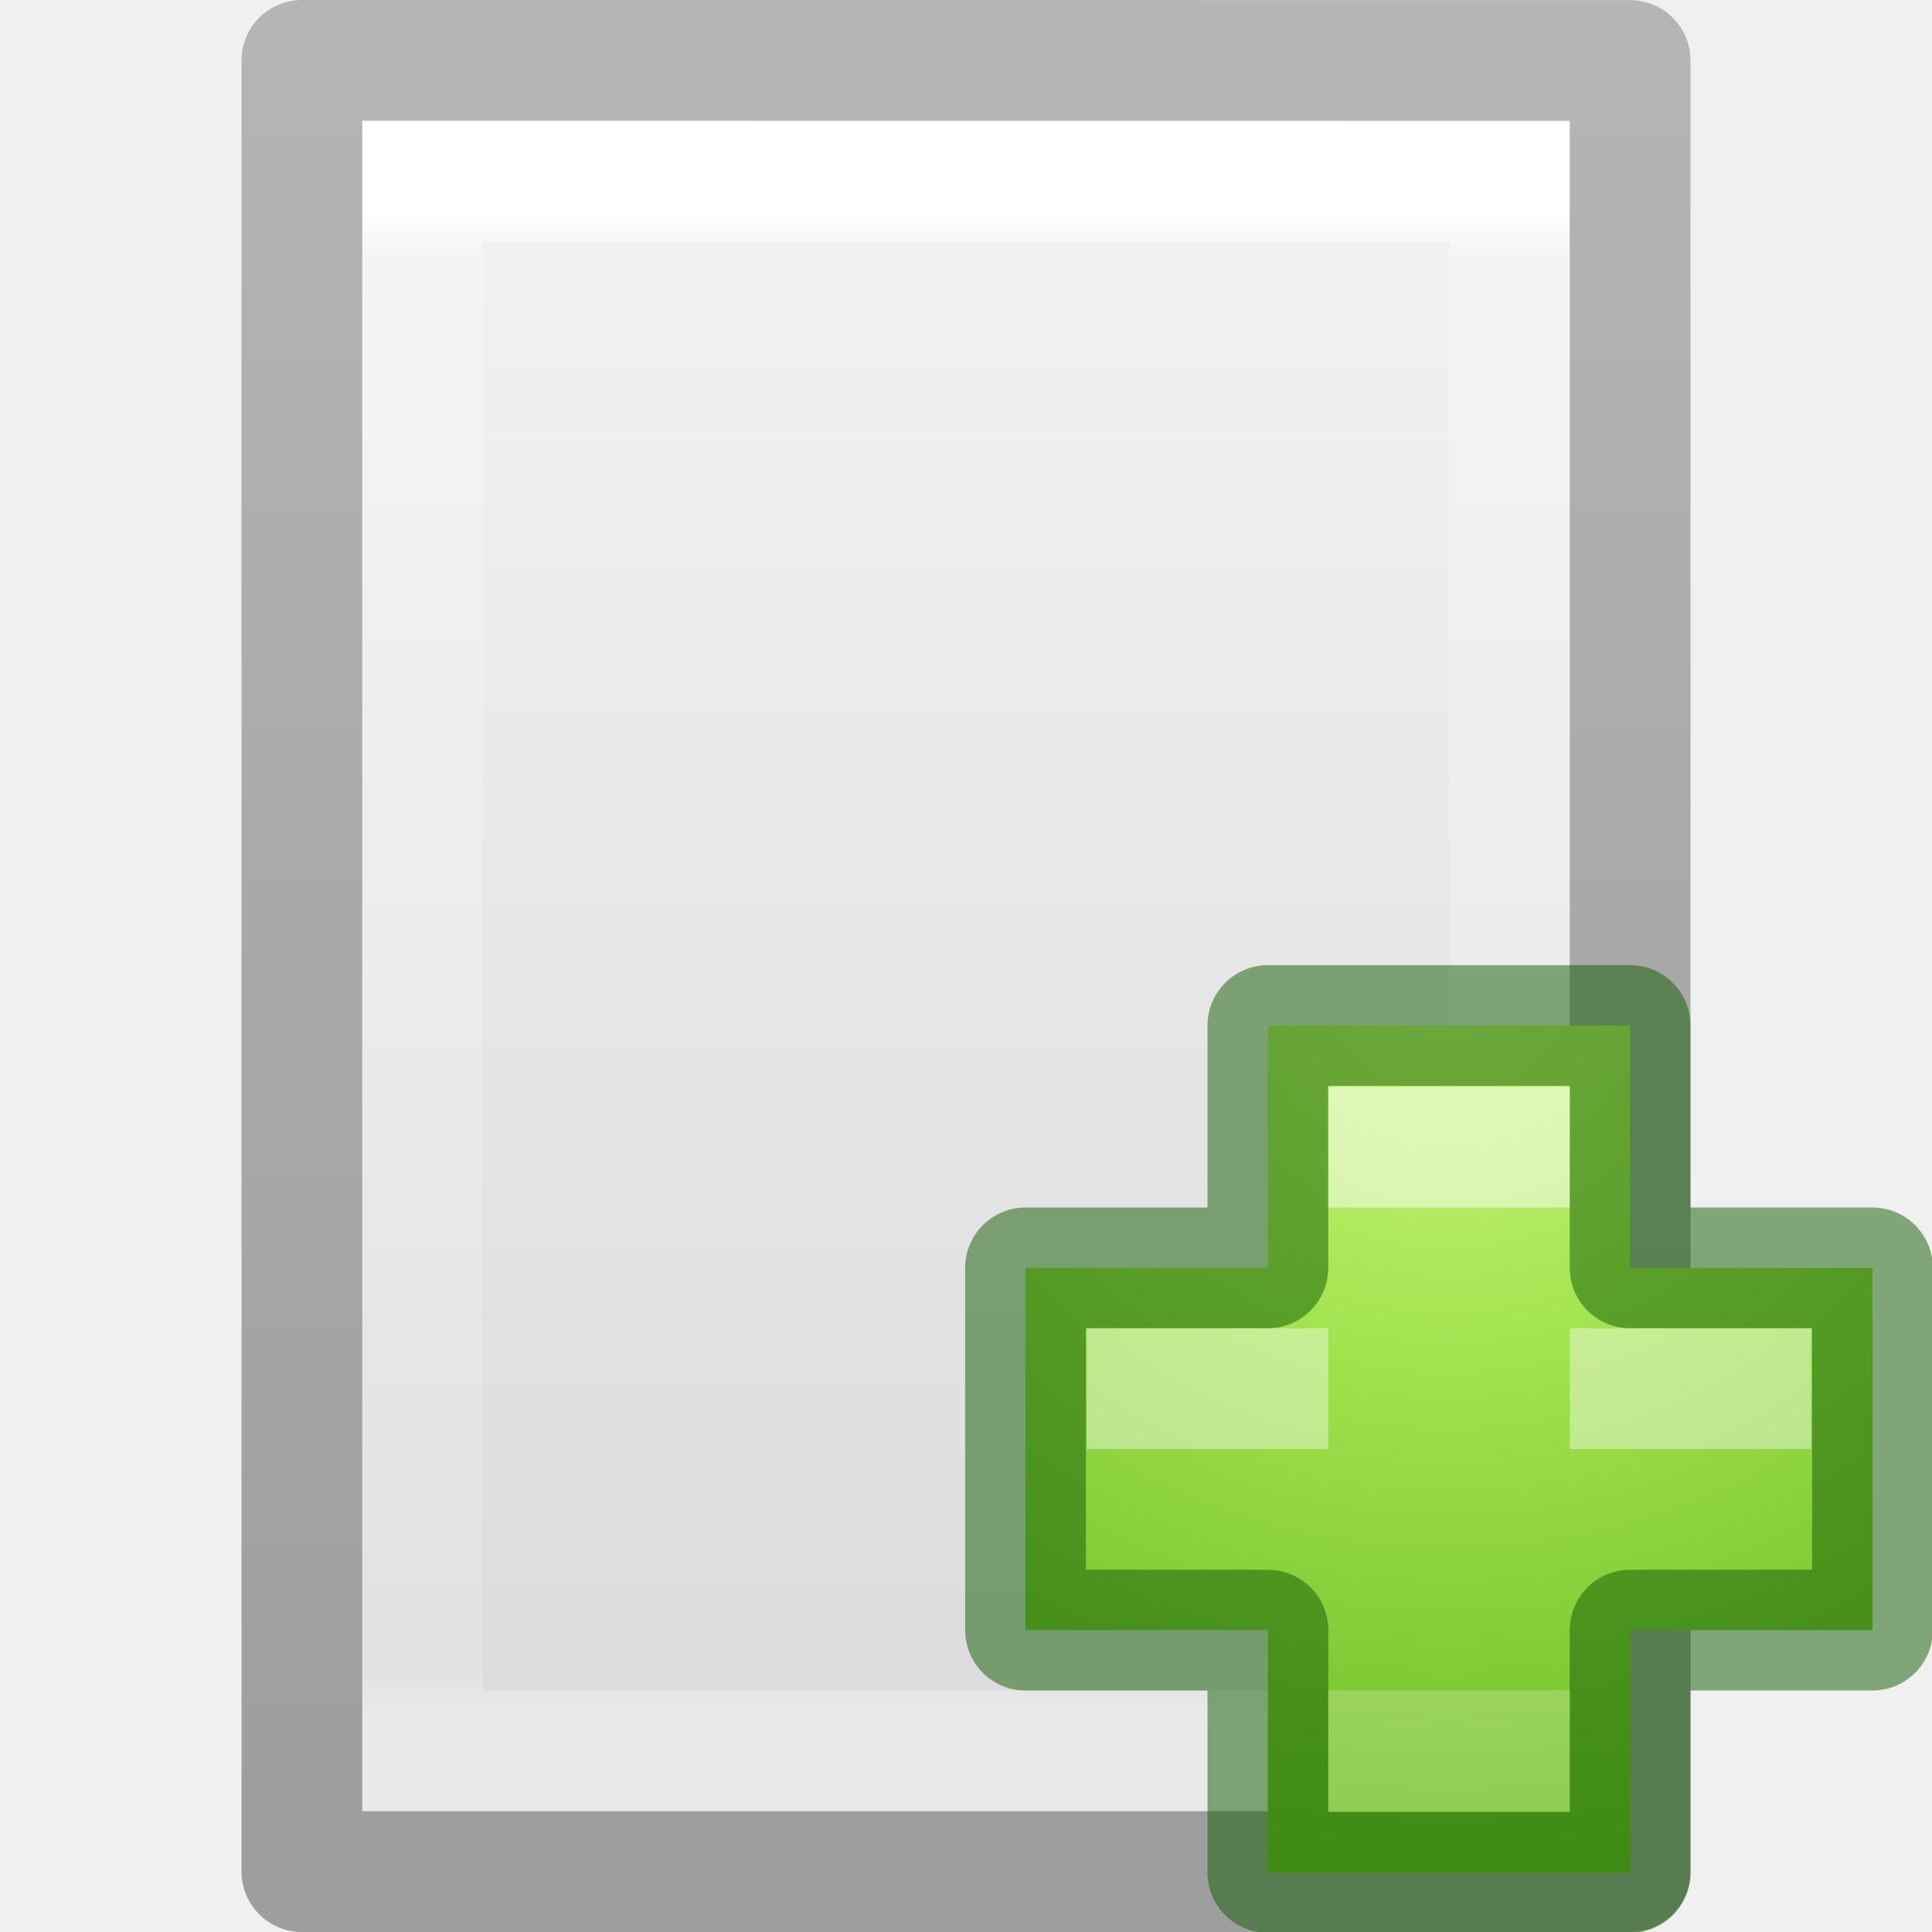
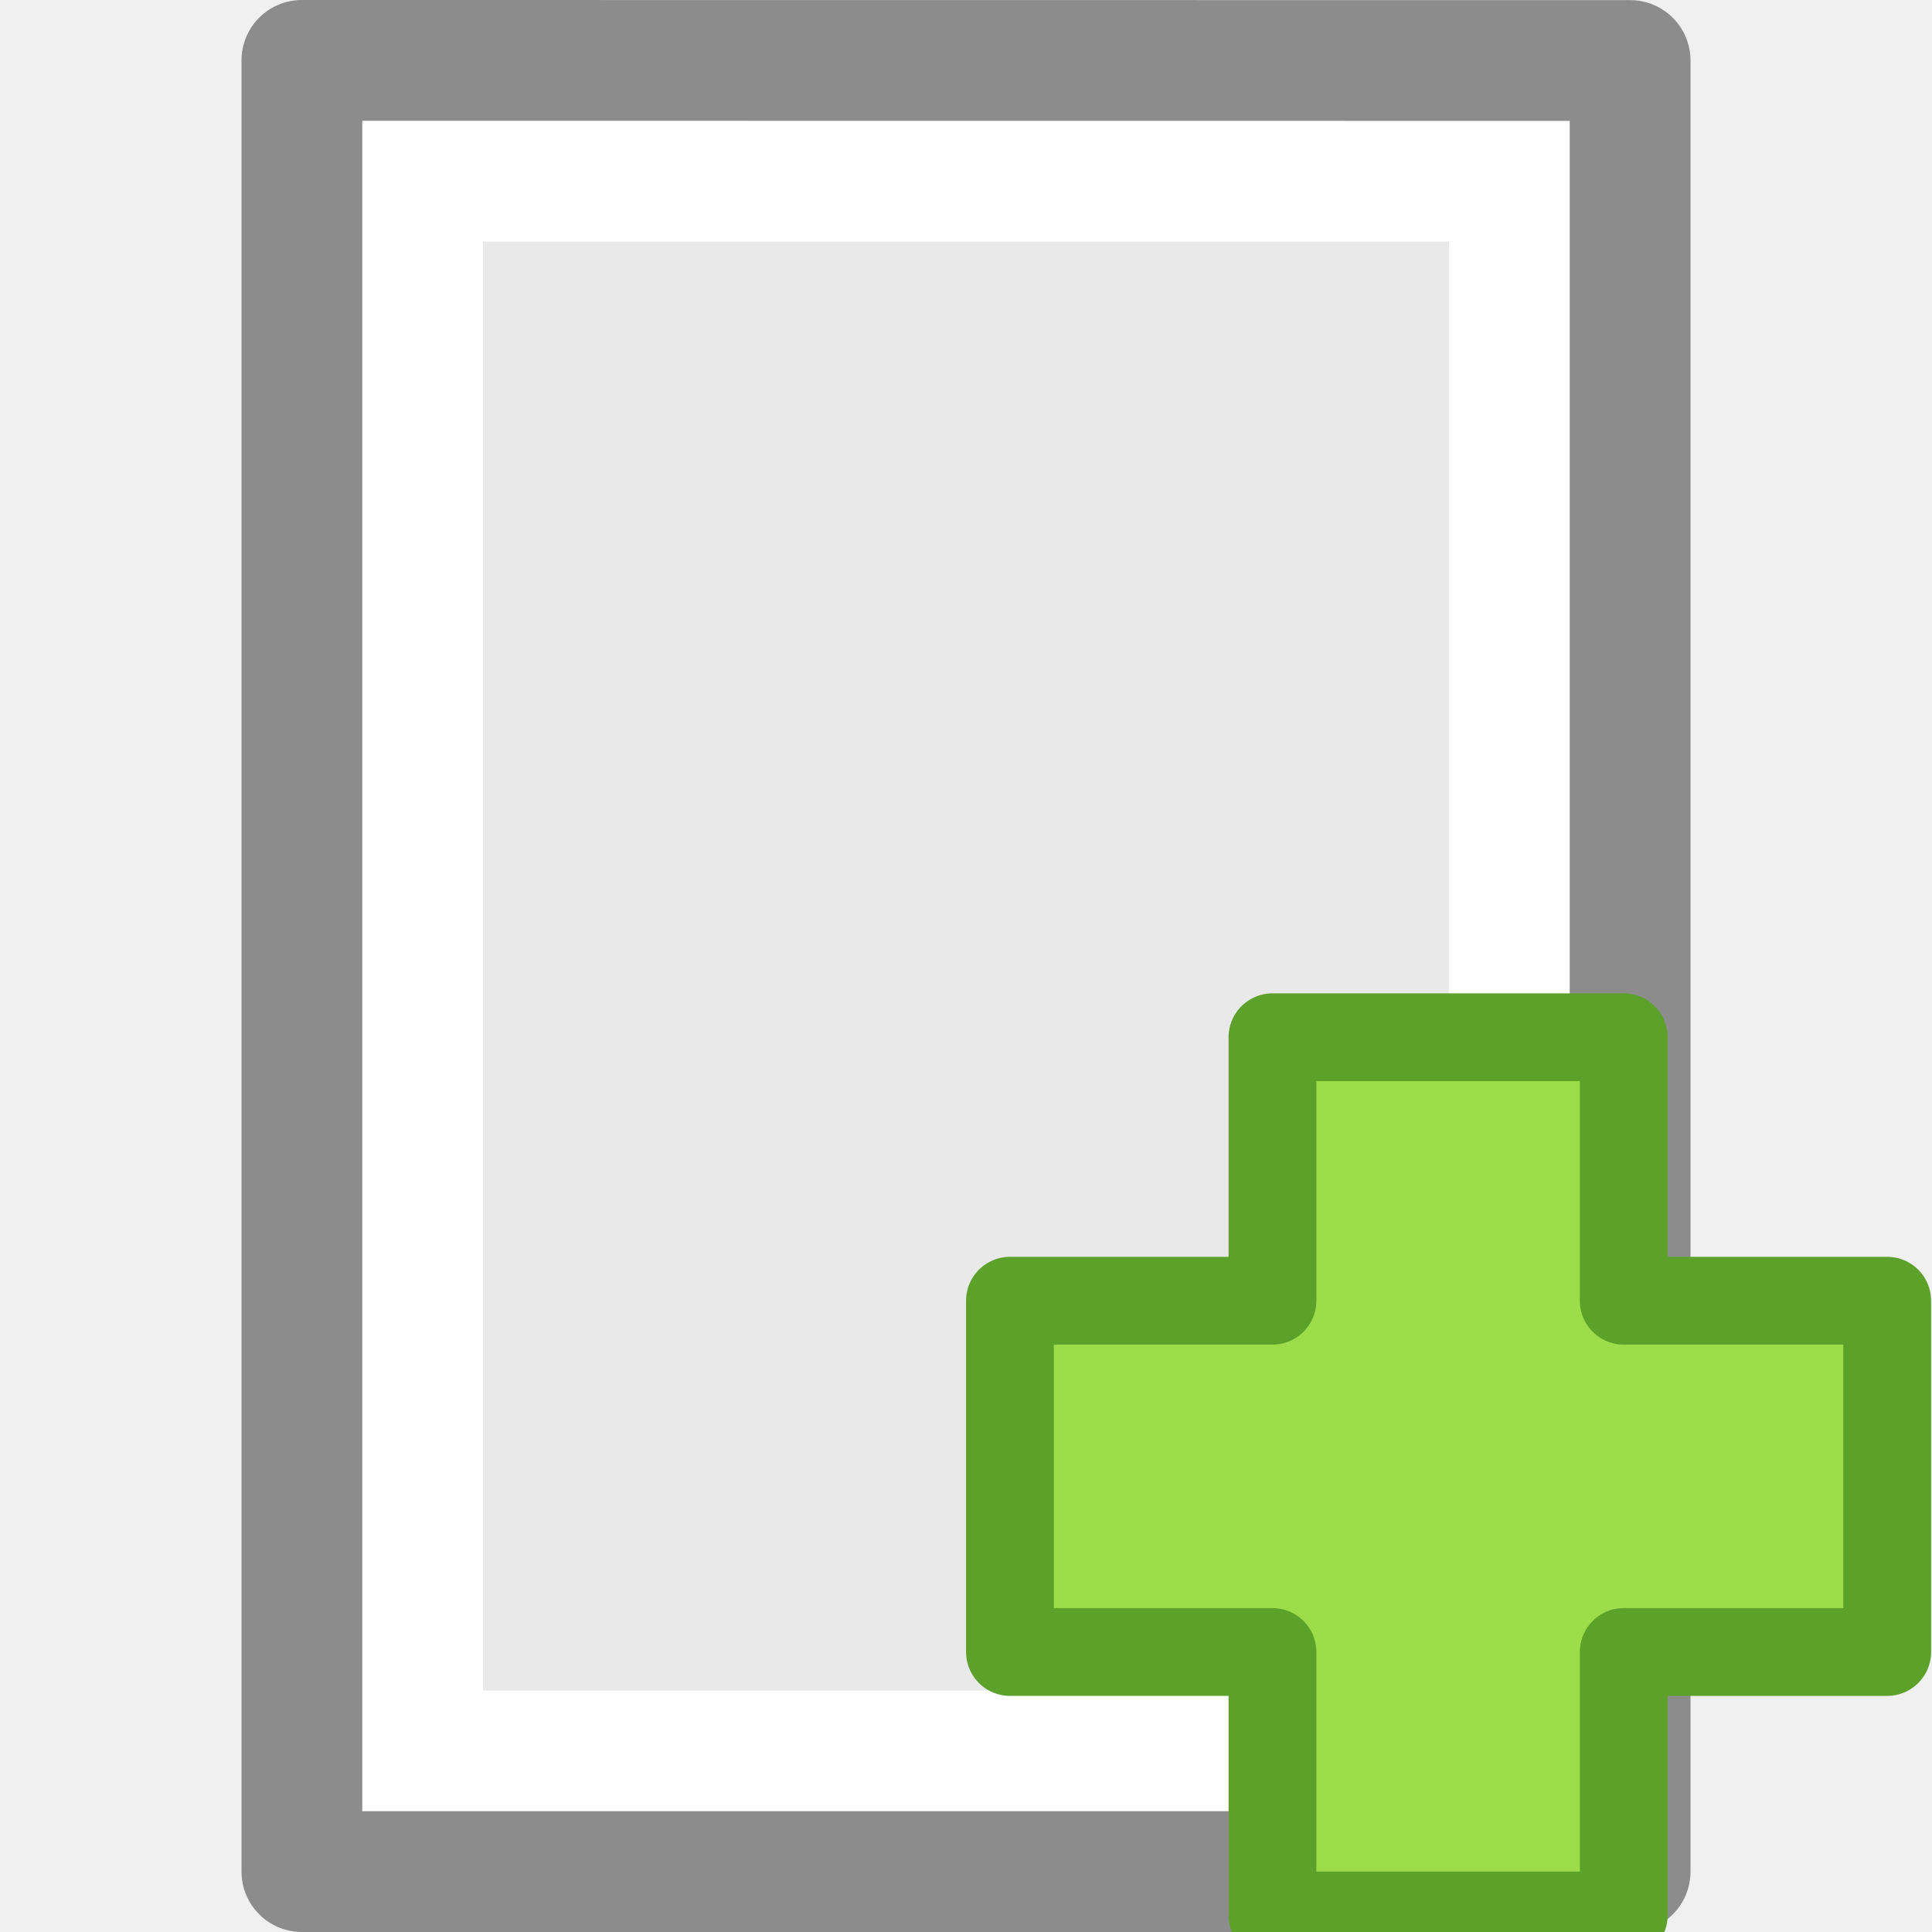
<svg xmlns="http://www.w3.org/2000/svg" xmlns:xlink="http://www.w3.org/1999/xlink" id="svg3810" height="16" width="16" version="1.1">
  <defs id="defs3812">
-     <linearGradient gradientTransform="matrix(0.2432432,0,0,0.3513513,2.162164,-0.432428)" gradientUnits="userSpaceOnUse" xlink:href="#linearGradient3977" id="linearGradient3988" y2="41.59" x2="24" y1="6.205" x1="24" />
-     <linearGradient id="linearGradient3977">
-       <stop offset="0" style="stop-color:#ffffff;stop-opacity:1" id="stop3979" />
-       <stop offset="0.029" style="stop-color:#ffffff;stop-opacity:0.235" id="stop3981" />
-       <stop offset="0.972" style="stop-color:#ffffff;stop-opacity:0.157" id="stop3983" />
-       <stop offset="1" style="stop-color:#ffffff;stop-opacity:0.392" id="stop3985" />
-     </linearGradient>
-     <linearGradient id="linearGradient3600">
-       <stop offset="0" style="stop-color:#f4f4f4;stop-opacity:1" id="stop3602" />
-       <stop offset="1" style="stop-color:#dbdbdb;stop-opacity:1" id="stop3604" />
-     </linearGradient>
-     <linearGradient gradientTransform="matrix(0.2857136,0,0,0.304197,1.142873,0.2326048)" gradientUnits="userSpaceOnUse" xlink:href="#linearGradient3600" id="linearGradient3806" y2="47.013" x2="25.132" y1="0.985" x1="25.132" />
-     <linearGradient id="linearGradient3104-9">
-       <stop offset="0" style="stop-color:#000000;stop-opacity:0.34" id="stop3106-5" />
-       <stop offset="1" style="stop-color:#000000;stop-opacity:0.247" id="stop3108-5" />
-     </linearGradient>
-     <linearGradient gradientTransform="matrix(0.2537859,0,0,0.3050187,19.12898,-0.685477)" gradientUnits="userSpaceOnUse" xlink:href="#linearGradient3104-9" id="linearGradient3019" y2="2.906" x2="-51.786" y1="50.786" x1="-51.786" />
-     <radialGradient gradientTransform="matrix(0,0.3852883,-0.4195884,0,32.3895,-16.79301)" gradientUnits="userSpaceOnUse" xlink:href="#linearGradient3242-7-3-8-0-4-58-06" id="radialGradient3259" fy="48.605" fx="64.575" r="31" cy="48.605" cx="64.575" />
+     <radialGradient gradientTransform="matrix(0,0.3821457,-0.4157281,0,32.14596,-16.59599)" gradientUnits="userSpaceOnUse" xlink:href="#linearGradient3242-7-3-8-0-4-58-06" id="radialGradient3900-3-3" fy="48.216" fx="65.297" r="31" cy="48.216" cx="65.297" />
    <linearGradient id="linearGradient3242-7-3-8-0-4-58-06">
-       <stop offset="0" style="stop-color:#cdf87e;stop-opacity:1" id="stop3244-5-8-5-6-4-3-8" />
-       <stop offset="0.262" style="stop-color:#a2e34f;stop-opacity:1" id="stop3246-9-5-1-5-3-0-7" />
-       <stop offset="0.661" style="stop-color:#68b723;stop-opacity:1" id="stop3248-7-2-0-7-5-35-9" />
-       <stop offset="1" style="stop-color:#1d7e0d;stop-opacity:1" id="stop3250-8-2-8-5-6-40-4" />
+       <stop id="stop3244-5-8-5-6-4-3-8" style="stop-color:#cdf87e;stop-opacity:1" offset="0" />
+       <stop id="stop3246-9-5-1-5-3-0-7" style="stop-color:#a2e34f;stop-opacity:1" offset="0.262" />
+       <stop id="stop3248-7-2-0-7-5-35-9" style="stop-color:#68b723;stop-opacity:1" offset="0.661" />
+       <stop id="stop3250-8-2-8-5-6-40-4" style="stop-color:#1d7e0d;stop-opacity:1" offset="1" />
    </linearGradient>
  </defs>
-   <path d="m 3,1 c 2.292,0 10,8.904e-4 10,8.904e-4 L 13,15 C 13,15 6.333,15 3,15 3,10.333 3,5.667 3,1 Z" id="path4160" style="display:inline;fill:url(#linearGradient3806);fill-opacity:1;stroke:none" />
-   <path d="m 12.5,14.5 -9,0 0,-13 L 12.5,1.5 Z" id="rect6741-1" style="fill:none;stroke:url(#linearGradient3988);stroke-width:1;stroke-linecap:round;stroke-linejoin:miter;stroke-miterlimit:4;stroke-dasharray:none;stroke-dashoffset:0;stroke-opacity:1" />
-   <path d="m 2.5,0.5 c 2.521,0 11,9.54e-4 11,9.54e-4 l 1.3e-5,14.999 c 0,0 -7.333,0 -11,0 0,-5 0,-10 0,-15 z" id="path4160-8" style="display:inline;fill:none;stroke:url(#linearGradient3019);stroke-width:1;stroke-linecap:butt;stroke-linejoin:round;stroke-miterlimit:4;stroke-dasharray:none;stroke-dashoffset:0;stroke-opacity:1" />
-   <g id="g4351">
-     <path style="color:#000000;display:inline;overflow:visible;visibility:visible;fill:url(#radialGradient3259);fill-opacity:1;fill-rule:nonzero;stroke:none;stroke-width:0.985;stroke-linecap:round;stroke-linejoin:round;stroke-miterlimit:4;stroke-dasharray:none;stroke-dashoffset:0;stroke-opacity:1;marker:none;enable-background:accumulate" id="path2262" d="m 10.5,10.5 0,-2.007 3,0 0,2.007 2.007,0 0,3 -2.007,0 0,2.007 -3,0 0,-2.007 -2.007,0 0,-3 2.007,0 z" />
-     <path style="color:#000000;clip-rule:nonzero;display:inline;overflow:visible;visibility:visible;opacity:0.5;isolation:auto;mix-blend-mode:normal;color-interpolation:sRGB;color-interpolation-filters:linearRGB;solid-color:#000000;solid-opacity:1;fill:none;fill-opacity:1;fill-rule:nonzero;stroke:#0f5a00;stroke-width:1;stroke-linecap:round;stroke-linejoin:round;stroke-miterlimit:4;stroke-dasharray:none;stroke-dashoffset:0;stroke-opacity:1;marker:none;color-rendering:auto;image-rendering:auto;shape-rendering:auto;text-rendering:auto;enable-background:accumulate" id="path2262-5" d="m 10.5,10.5 0,-2.007 3,0 0,2.007 2.007,0 0,3 -2.007,0 0,2.007 -3,0 0,-2.007 -2.007,0 0,-3 2.007,0 z" />
-     <rect style="color:#000000;clip-rule:nonzero;display:inline;overflow:visible;visibility:visible;opacity:0.5;isolation:auto;mix-blend-mode:normal;color-interpolation:sRGB;color-interpolation-filters:linearRGB;solid-color:#000000;solid-opacity:1;fill:#ffffff;fill-opacity:1;fill-rule:nonzero;stroke:none;stroke-width:1;stroke-linecap:round;stroke-linejoin:round;stroke-miterlimit:4;stroke-dasharray:none;stroke-dashoffset:0;stroke-opacity:1;marker:none;color-rendering:auto;image-rendering:auto;shape-rendering:auto;text-rendering:auto;enable-background:accumulate" id="rect4304" width="2" height="1" x="11" y="9" />
-     <rect style="color:#000000;clip-rule:nonzero;display:inline;overflow:visible;visibility:visible;opacity:0.2;isolation:auto;mix-blend-mode:normal;color-interpolation:sRGB;color-interpolation-filters:linearRGB;solid-color:#000000;solid-opacity:1;fill:#ffffff;fill-opacity:1;fill-rule:nonzero;stroke:none;stroke-width:1;stroke-linecap:round;stroke-linejoin:round;stroke-miterlimit:4;stroke-dasharray:none;stroke-dashoffset:0;stroke-opacity:1;marker:none;color-rendering:auto;image-rendering:auto;shape-rendering:auto;text-rendering:auto;enable-background:accumulate" id="rect4304-6" width="2" height="1" x="11" y="14" />
-     <rect style="color:#000000;clip-rule:nonzero;display:inline;overflow:visible;visibility:visible;opacity:0.4;isolation:auto;mix-blend-mode:normal;color-interpolation:sRGB;color-interpolation-filters:linearRGB;solid-color:#000000;solid-opacity:1;fill:#ffffff;fill-opacity:1;fill-rule:nonzero;stroke:none;stroke-width:1;stroke-linecap:round;stroke-linejoin:round;stroke-miterlimit:4;stroke-dasharray:none;stroke-dashoffset:0;stroke-opacity:1;marker:none;color-rendering:auto;image-rendering:auto;shape-rendering:auto;text-rendering:auto;enable-background:accumulate" id="rect4304-6-2" width="2" height="1" x="9" y="11" />
-     <rect style="color:#000000;clip-rule:nonzero;display:inline;overflow:visible;visibility:visible;opacity:0.4;isolation:auto;mix-blend-mode:normal;color-interpolation:sRGB;color-interpolation-filters:linearRGB;solid-color:#000000;solid-opacity:1;fill:#ffffff;fill-opacity:1;fill-rule:nonzero;stroke:none;stroke-width:1;stroke-linecap:round;stroke-linejoin:round;stroke-miterlimit:4;stroke-dasharray:none;stroke-dashoffset:0;stroke-opacity:1;marker:none;color-rendering:auto;image-rendering:auto;shape-rendering:auto;text-rendering:auto;enable-background:accumulate" id="rect4304-6-2-4" width="2" height="1" x="13" y="11" />
-   </g>
+   <path d="m 3,1 c 2.292,0 10,8.904e-4 10,8.904e-4 L 13,15 C 13,15 6.333,15 3,15 3,10.333 3,5.667 3,1 Z" id="path4160" style="display:inline;fill:#e9e9e9;fill-opacity:1;stroke:none" />
+   <path d="m 12.5,14.5 -9,0 0,-13 L 12.5,1.5 Z" id="rect6741-1" style="fill:none;stroke:#ffffff;stroke-width:1;stroke-linecap:round;stroke-linejoin:miter;stroke-miterlimit:4;stroke-dasharray:none;stroke-dashoffset:0;stroke-opacity:1" />
+   <path d="m 2.5,0.5 c 2.521,0 11,9.54e-4 11,9.54e-4 l 1.3e-5,14.999 c 0,0 -7.333,0 -11,0 0,-5 0,-10 0,-15 z" id="path4160-8" style="display:inline;fill:none;stroke:#8c8c8c;stroke-width:1;stroke-linecap:butt;stroke-linejoin:round;stroke-miterlimit:4;stroke-dasharray:none;stroke-dashoffset:0;stroke-opacity:1" />
+   <path style="color:#000000;display:inline;overflow:visible;visibility:visible;fill:url(#radialGradient3900-3-3);fill-opacity:1;fill-rule:nonzero;stroke:none;stroke-width:0.985;marker:none;enable-background:accumulate" id="path2262" d="m 10.538,10.772 0,-2.182 2.909,0 0,2.182 2.182,0 0,2.909 -2.182,0 0,2.182 -2.909,0 0,-2.182 -2.174,0 0,-2.909 2.174,0 z" />
+   <path style="color:#000000;clip-rule:nonzero;display:inline;overflow:visible;visibility:visible;opacity:1;isolation:auto;mix-blend-mode:normal;color-interpolation:sRGB;color-interpolation-filters:linearRGB;solid-color:#000000;solid-opacity:1;fill:#9cde4a;fill-opacity:1;fill-rule:nonzero;stroke:#5ca12a;stroke-width:0.727;stroke-linecap:round;stroke-linejoin:round;stroke-miterlimit:4;stroke-dasharray:none;stroke-dashoffset:0;stroke-opacity:1;marker:none;color-rendering:auto;image-rendering:auto;shape-rendering:auto;text-rendering:auto;enable-background:accumulate" id="path2262-2" d="m 10.538,10.772 0,-2.182 2.909,0 0,2.182 2.182,0 0,2.909 -2.182,0 0,2.182 -2.909,0 0,-2.182 -2.174,0 0,-2.909 2.174,0 z" />
</svg>
